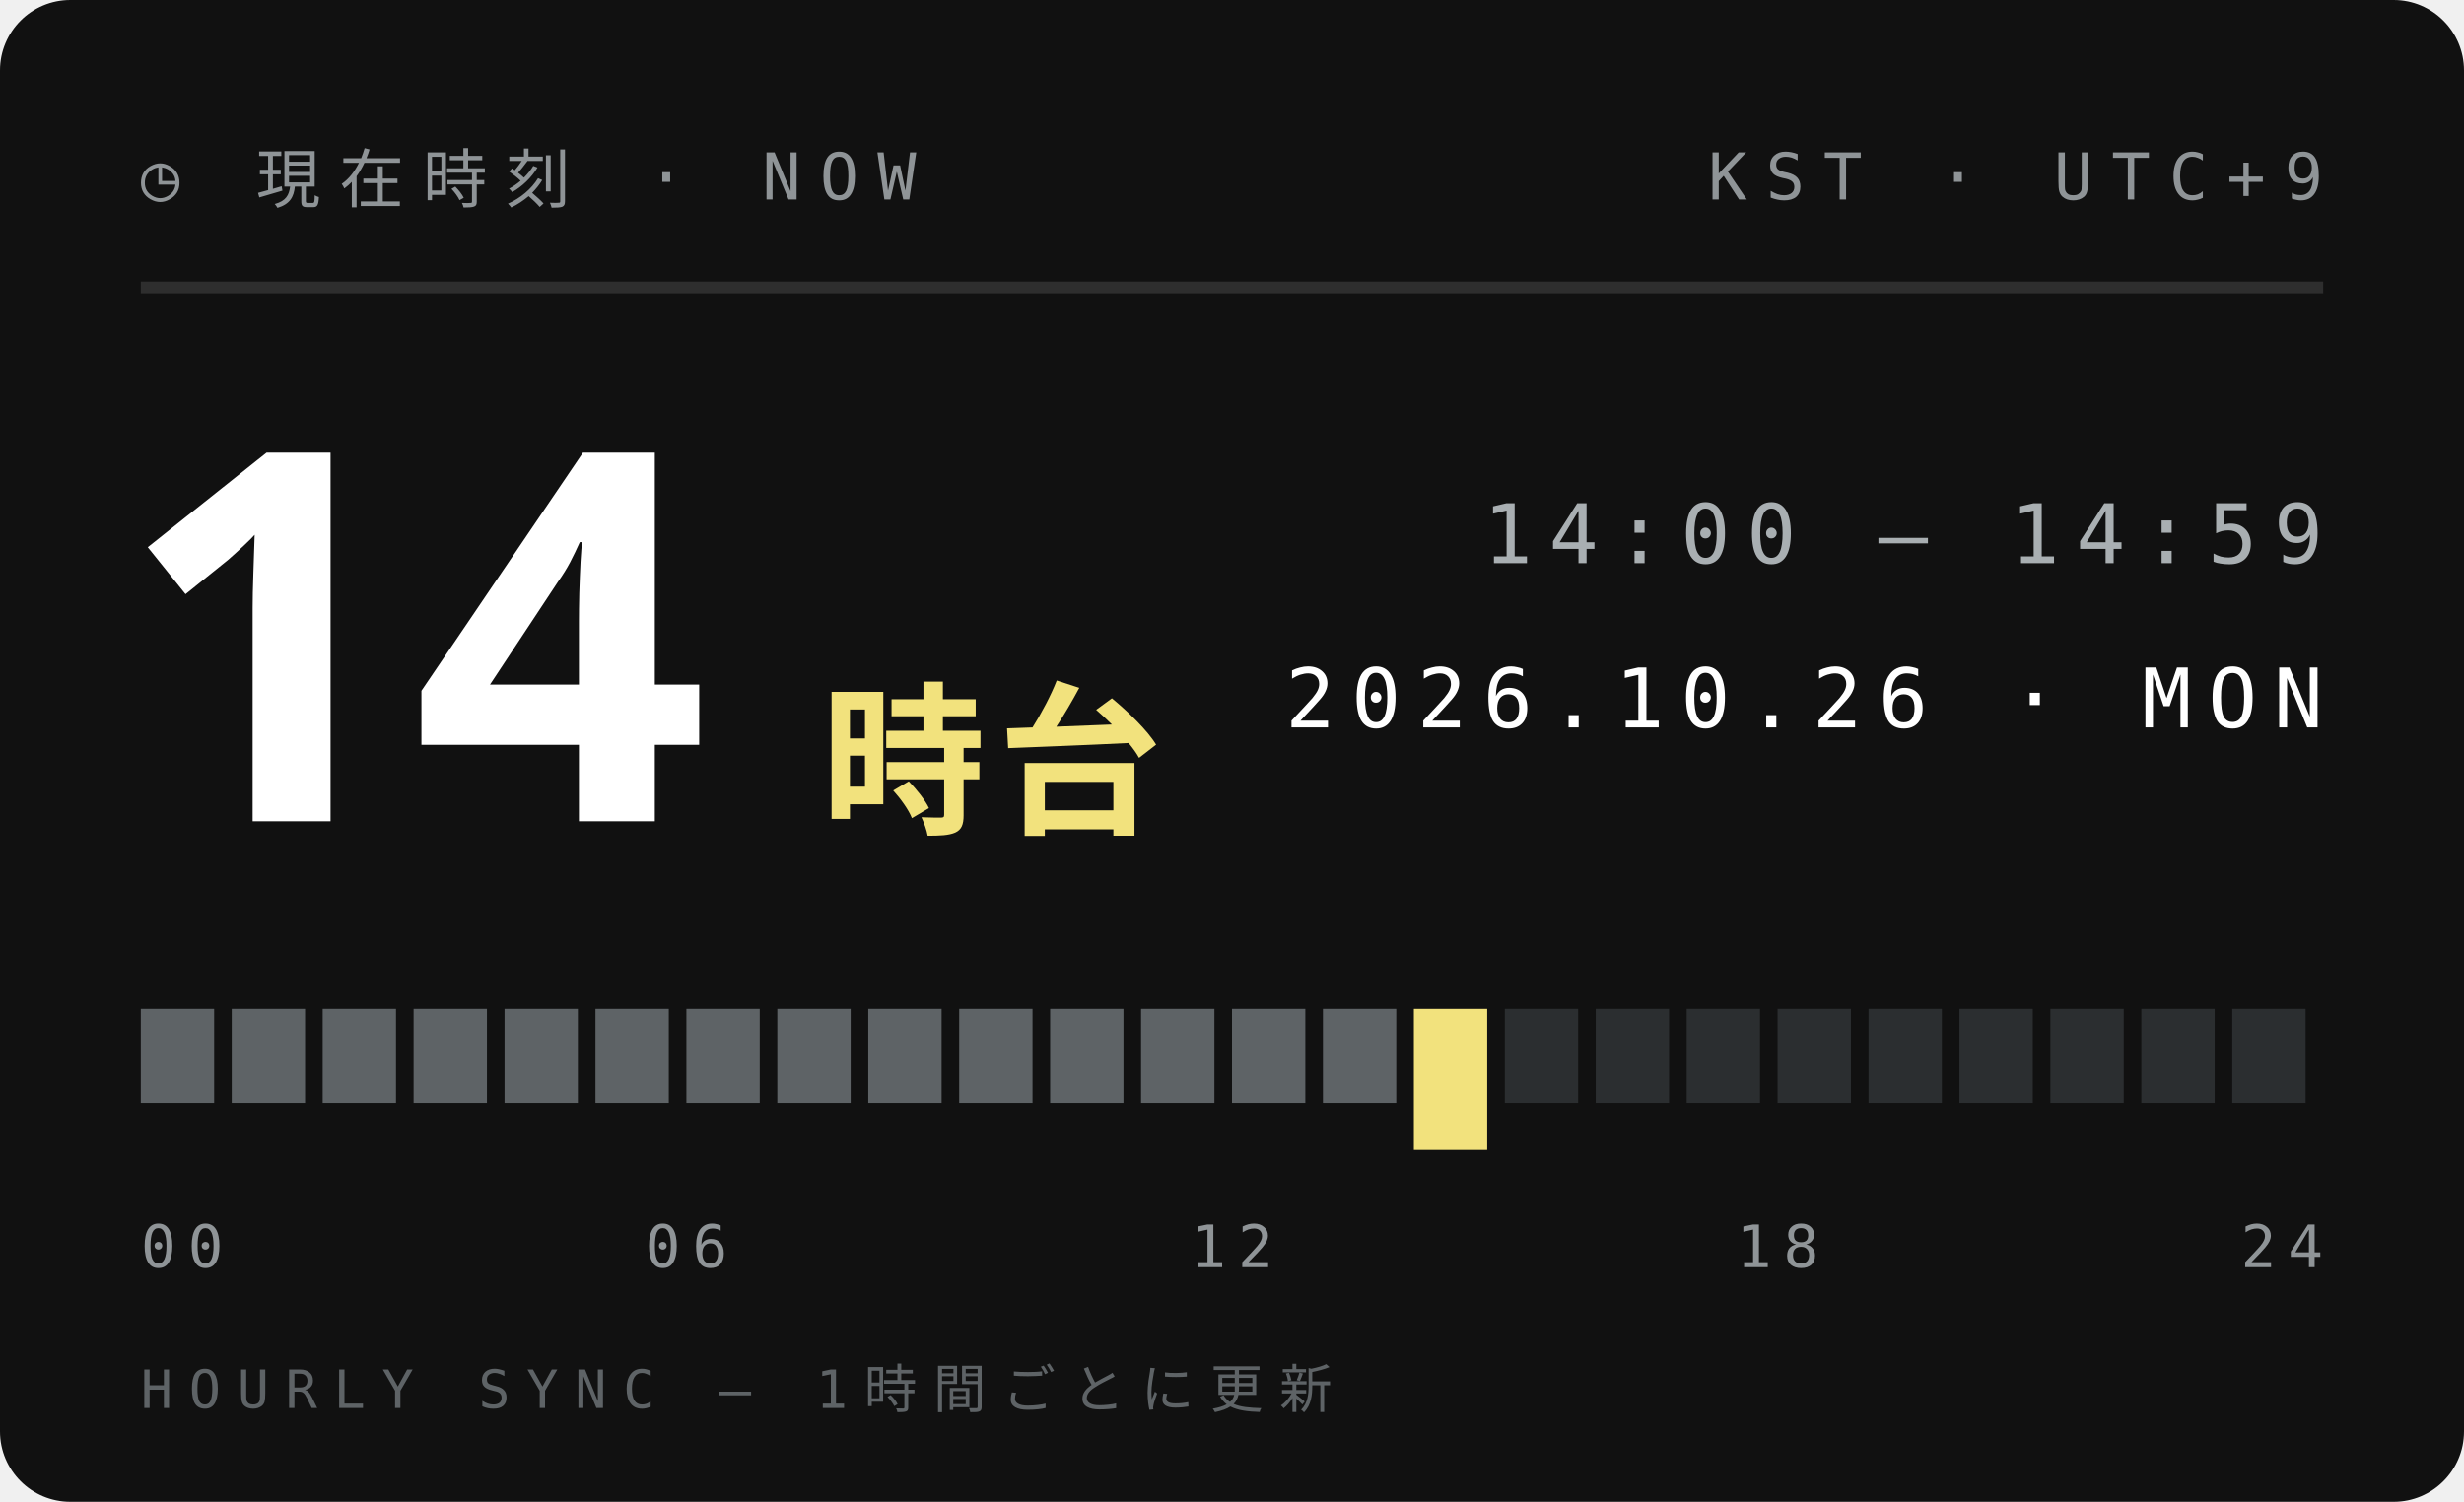
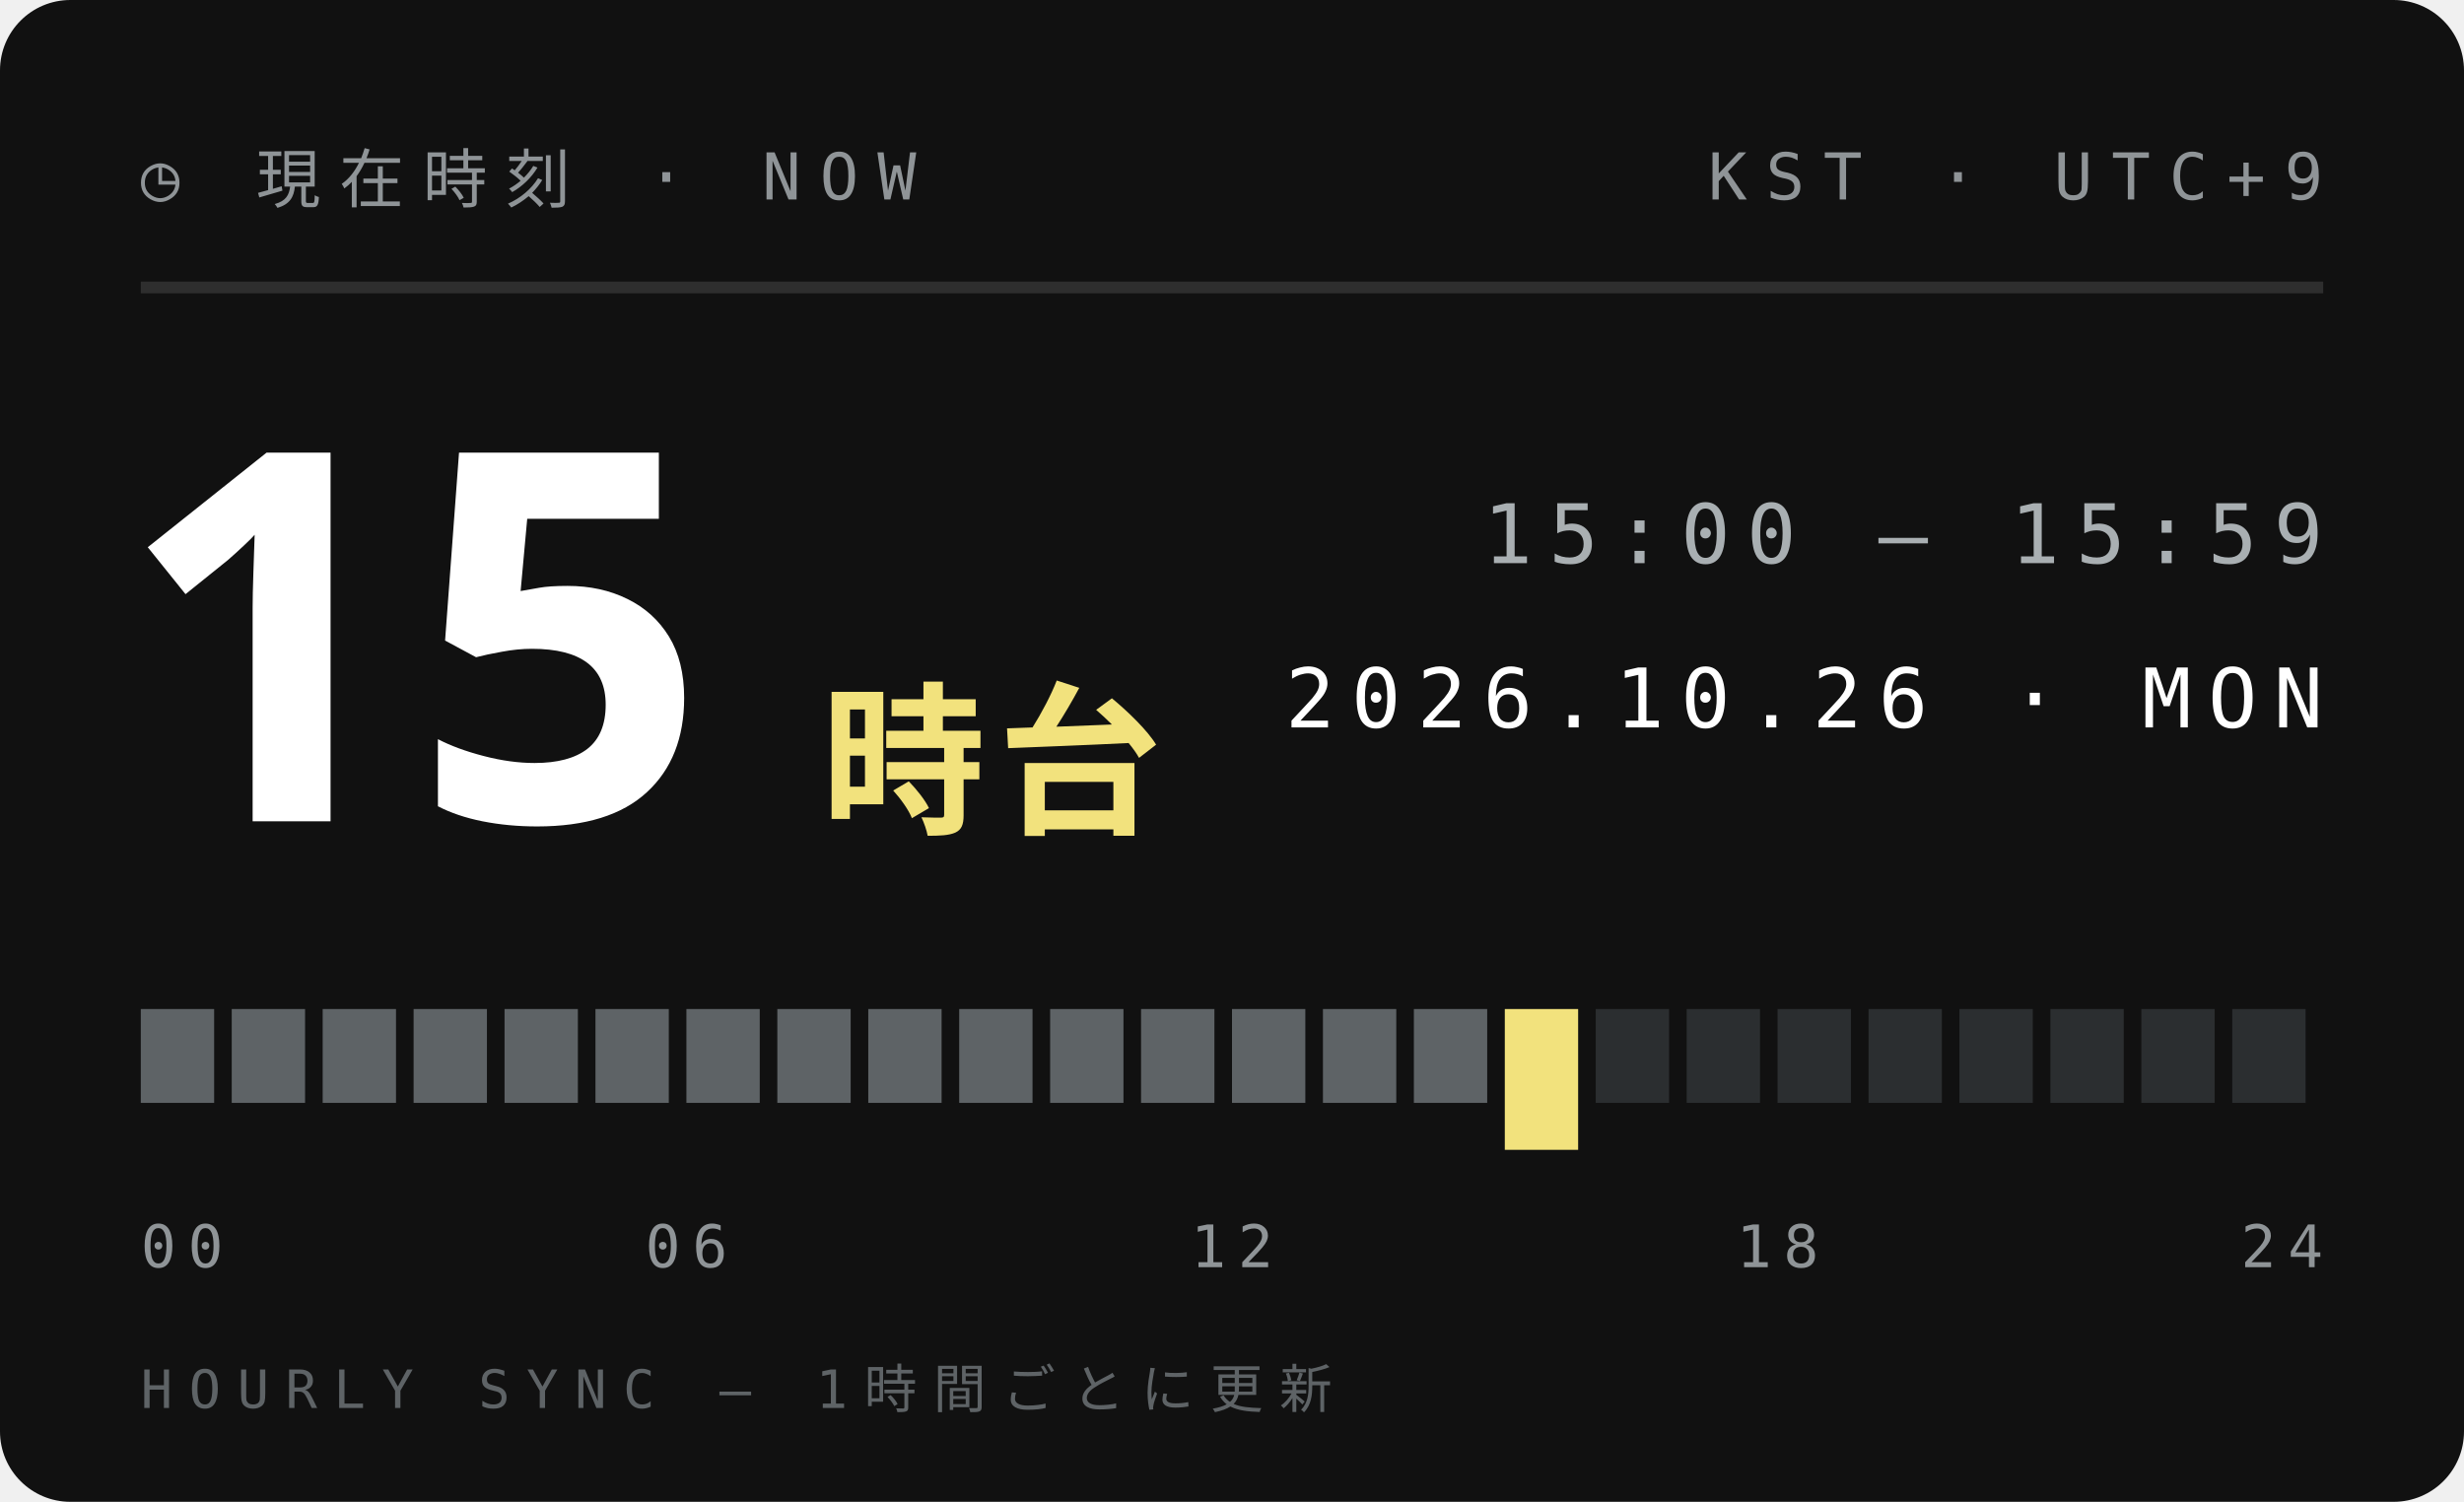
<svg xmlns="http://www.w3.org/2000/svg" width="210" height="128">
  <style>text{font:400 6.5px 'IBM Plex Mono',Menlo,monospace;letter-spacing:1.2px;fill:#5E6366}.s{font-size:5.5px}.v{font-weight:600;font-size:9px;fill:#111;letter-spacing:0}.b{font:900 20px 'Arial Black',sans-serif;fill:#111;letter-spacing:0}.j{font:800 11px 'Hiragino Sans','Noto Sans JP',sans-serif;fill:#111;letter-spacing:2px}</style>
  <rect width="210" height="128" rx="6" fill="#111" />
  <text x="12" y="17" style="font-size:5.5px;letter-spacing:1.6px;fill:#8F9497">◷ 現在時刻 · NOW</text>
  <text x="198" y="17" text-anchor="end" style="font-size:5.5px;letter-spacing:1.6px;fill:#8F9497">KST · UTC+9</text>
  <path d="M12 24.5H198" stroke="#ffffff1f" />
-   <text class="b" x="10" y="70" style="font-size:44px;fill:#fff">14</text>
+   <text class="b" x="10" y="70" style="font-size:44px;fill:#fff">15</text>
  <text class="j" x="70" y="70" style="font-size:14px;letter-spacing:1px;fill:#F2E27D">時台</text>
-   <text x="198" y="48" text-anchor="end" style="font-size:7px;letter-spacing:1.4px;fill:#A9AFB2">14:00 — 14:59</text>
+   <text x="198" y="48" text-anchor="end" style="font-size:7px;letter-spacing:1.4px;fill:#A9AFB2">15:00 — 15:59</text>
  <text x="198" y="62" text-anchor="end" style="font-size:7px;letter-spacing:1.4px;fill:#fff">2026.10.26 · MON</text>
  <rect x="12.00" y="86" width="6.25" height="8" fill="#5E6366" />
  <rect x="19.75" y="86" width="6.25" height="8" fill="#5E6366" />
  <rect x="27.50" y="86" width="6.25" height="8" fill="#5E6366" />
  <rect x="35.25" y="86" width="6.25" height="8" fill="#5E6366" />
  <rect x="43.00" y="86" width="6.25" height="8" fill="#5E6366" />
  <rect x="50.75" y="86" width="6.25" height="8" fill="#5E6366" />
  <rect x="58.50" y="86" width="6.25" height="8" fill="#5E6366" />
  <rect x="66.25" y="86" width="6.25" height="8" fill="#5E6366" />
  <rect x="74.00" y="86" width="6.25" height="8" fill="#5E6366" />
  <rect x="81.75" y="86" width="6.25" height="8" fill="#5E6366" />
  <rect x="89.50" y="86" width="6.25" height="8" fill="#5E6366" />
  <rect x="97.25" y="86" width="6.25" height="8" fill="#5E6366" />
  <rect x="105.00" y="86" width="6.25" height="8" fill="#5E6366" />
  <rect x="112.75" y="86" width="6.25" height="8" fill="#5E6366" />
-   <rect x="120.50" y="86" width="6.25" height="12" fill="#F2E27D" />
-   <rect x="128.25" y="86" width="6.25" height="8" fill="#2B2E30" />
+   <rect x="120.50" y="86" width="6.25" height="8" fill="#5E6366" />
+   <rect x="128.25" y="86" width="6.25" height="12" fill="#F2E27D" />
  <rect x="136.00" y="86" width="6.25" height="8" fill="#2B2E30" />
  <rect x="143.75" y="86" width="6.25" height="8" fill="#2B2E30" />
  <rect x="151.50" y="86" width="6.25" height="8" fill="#2B2E30" />
  <rect x="159.25" y="86" width="6.25" height="8" fill="#2B2E30" />
  <rect x="167.00" y="86" width="6.25" height="8" fill="#2B2E30" />
  <rect x="174.75" y="86" width="6.25" height="8" fill="#2B2E30" />
  <rect x="182.50" y="86" width="6.25" height="8" fill="#2B2E30" />
  <rect x="190.25" y="86" width="6.25" height="8" fill="#2B2E30" />
  <text x="12.0" y="108" text-anchor="start" style="font-size:5px;letter-spacing:1px;fill:#8F9497">00</text>
  <text x="58.5" y="108" text-anchor="middle" style="font-size:5px;letter-spacing:1px;fill:#8F9497">06</text>
  <text x="105.0" y="108" text-anchor="middle" style="font-size:5px;letter-spacing:1px;fill:#8F9497">12</text>
  <text x="151.5" y="108" text-anchor="middle" style="font-size:5px;letter-spacing:1px;fill:#8F9497">18</text>
  <text x="198.0" y="108" text-anchor="end" style="font-size:5px;letter-spacing:1px;fill:#8F9497">24</text>
  <text x="12" y="120" style="font-size:4.5px;letter-spacing:1.4px;fill:#5E6366">HOURLY SYNC — 1時間ごとに更新</text>
</svg>
